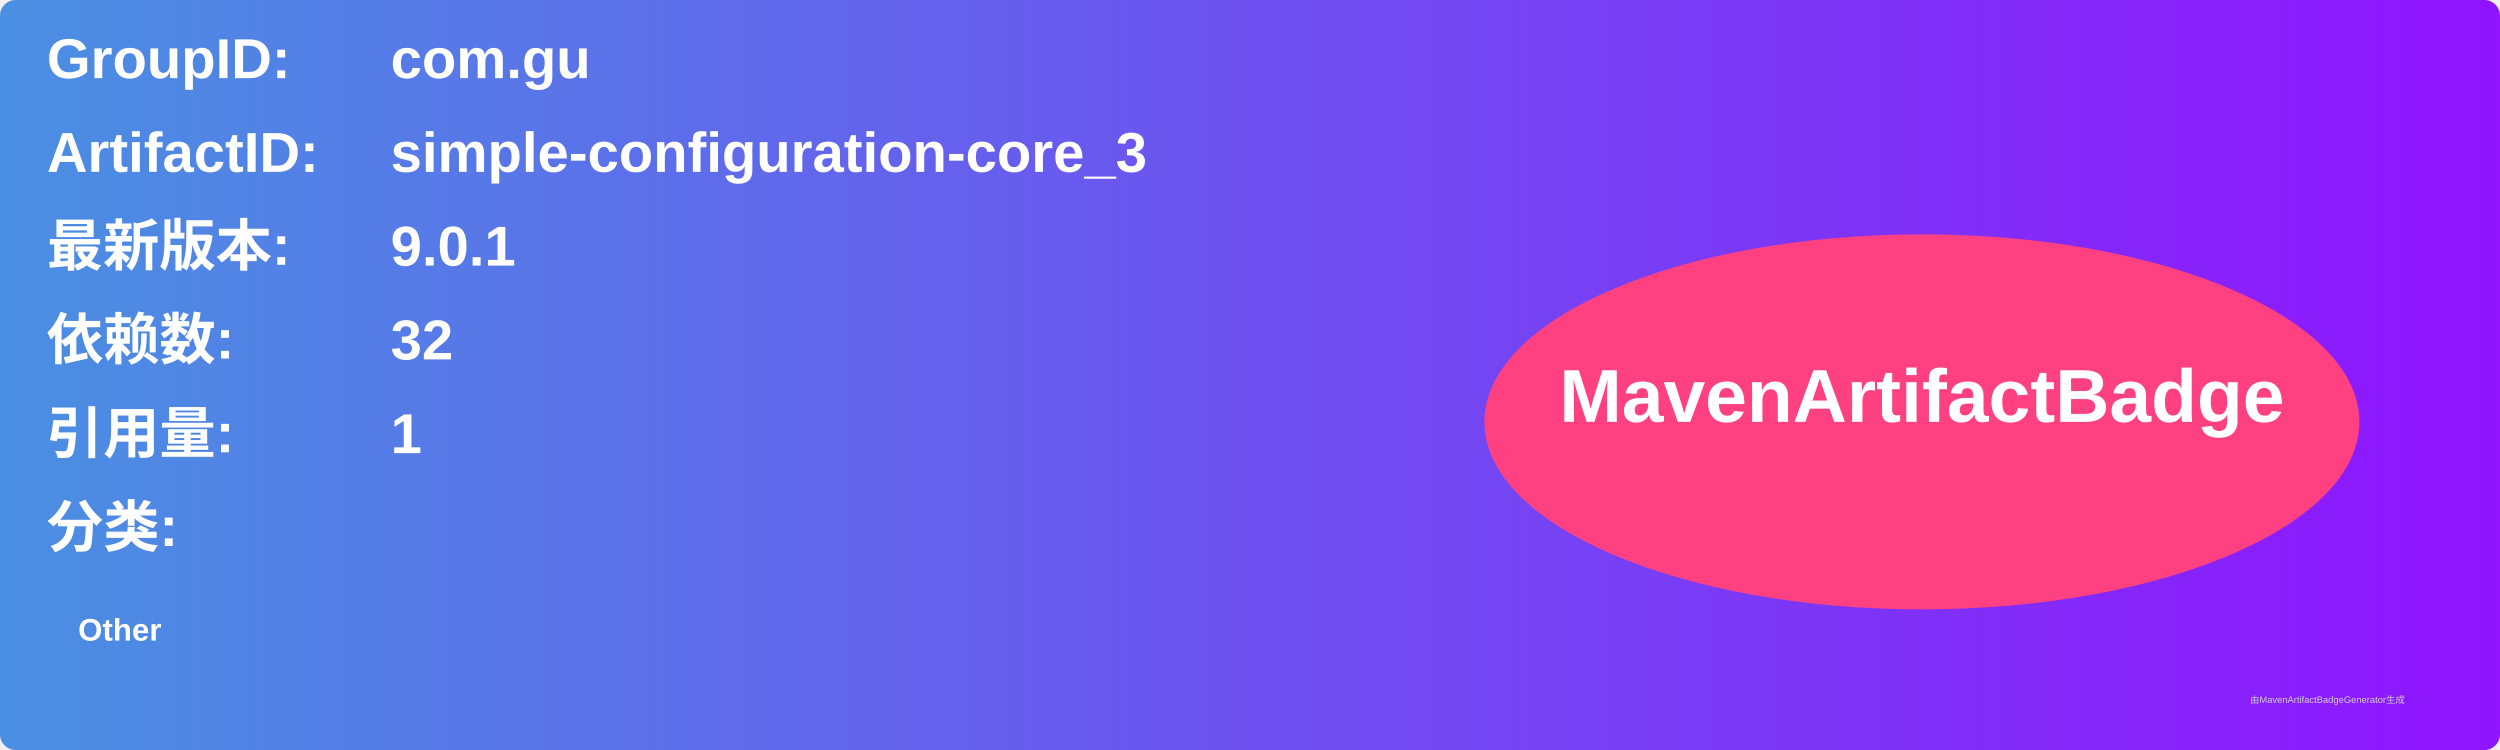
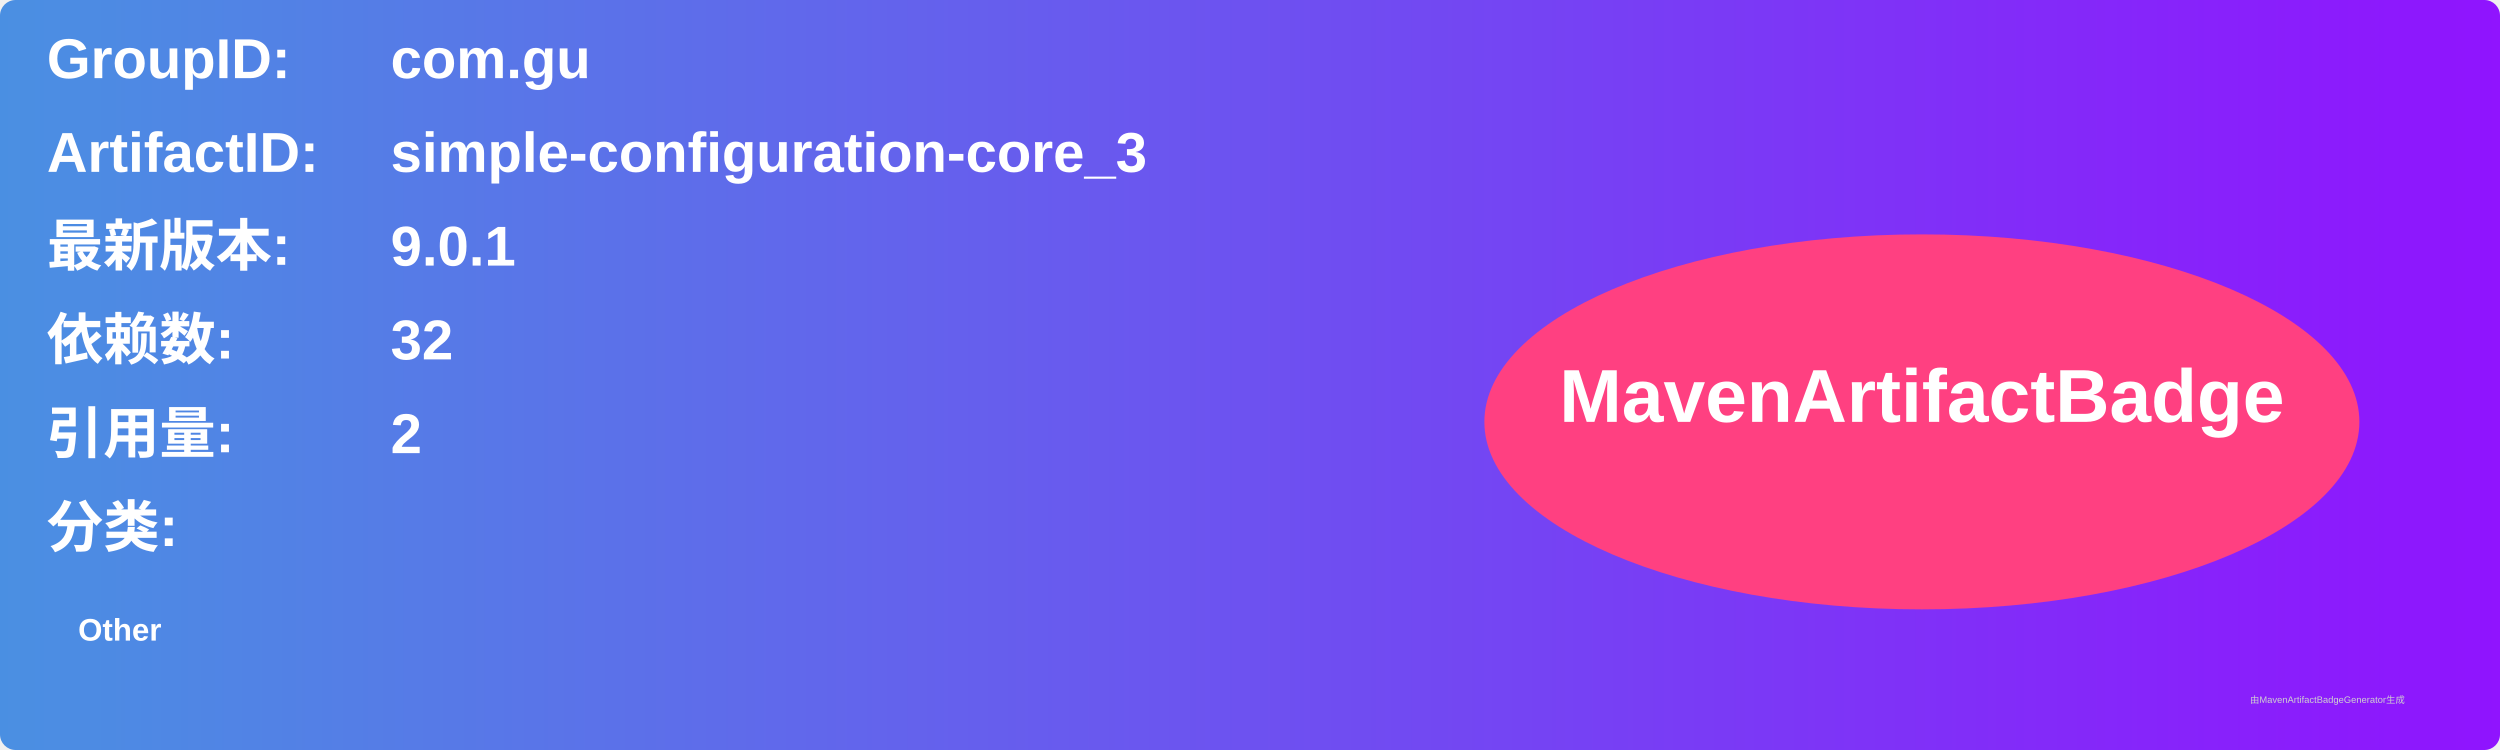
<svg xmlns="http://www.w3.org/2000/svg" width="800" height="240" viewBox="0 0 800 240">
  <linearGradient id="grad" x1="0%" y1="0%" x2="100%" y2="0%">
    <stop offset="0%" stop-color="#4a90e2" />
    <stop offset="100%" stop-color="#9013fe" />
  </linearGradient>
  <rect width="100%" height="100%" rx="5" ry="5" fill="url(#grad)" />
  <g transform="translate(15, 15)">
    <text x="0" y="10" font-family="Arial" font-size="18" fill="white" font-weight="bold" width="260">GroupID:</text>
    <text x="110" y="10" font-family="Arial" font-size="18" fill="white" font-weight="bold" width="460">com.gu</text>
    <text x="0" y="40" font-family="Arial" font-size="18" fill="white" font-weight="bold" width="260">ArtifactID:</text>
    <text x="110" y="40" font-family="Arial" font-size="18" fill="white" font-weight="bold" width="460">simple-configuration-core_3</text>
    <text x="0" y="70" font-family="Arial" font-size="18" fill="white" font-weight="bold">最新版本:</text>
    <text x="110" y="70" font-family="Arial" font-size="18" fill="white" font-weight="bold">
      <tspan font-weight="bold">9.0.1</tspan>
    </text>
    <text x="0" y="100" font-family="Arial" font-size="18" fill="white" font-weight="bold">依赖数: </text>
    <text x="110" y="100" font-family="Arial" font-size="18" fill="white">
      <tspan font-weight="bold">32</tspan>
    </text>
    <text x="0" y="130" font-family="Arial" font-size="18" fill="white" font-weight="bold">引用量: </text>
    <text x="110" y="130" font-family="Arial" font-size="18" fill="white">
-       <tspan font-weight="bold">1</tspan>
+       <tspan font-weight="bold">2</tspan>
    </text>
    <text x="0" y="160" font-family="Arial" font-size="18" fill="white" font-weight="bold">分类:</text>
    <text x="10" y="190" font-family="Arial" font-size="10" fill="white">
      <tspan font-weight="bold">Other</tspan>
    </text>
    <ellipse cx="600" cy="120" rx="140" ry="60" fill="#ff4081" />
    <text x="600" y="120" text-anchor="middle" font-family="Arial" font-size="24" fill="white" font-weight="bold">MavenArtifactBadge</text>
  </g>
  <text x="720" y="225" font-family="Arial" font-size="3" fill="#d0d0d0">由MavenArtifactBadgeGenerator生成</text>
</svg>
